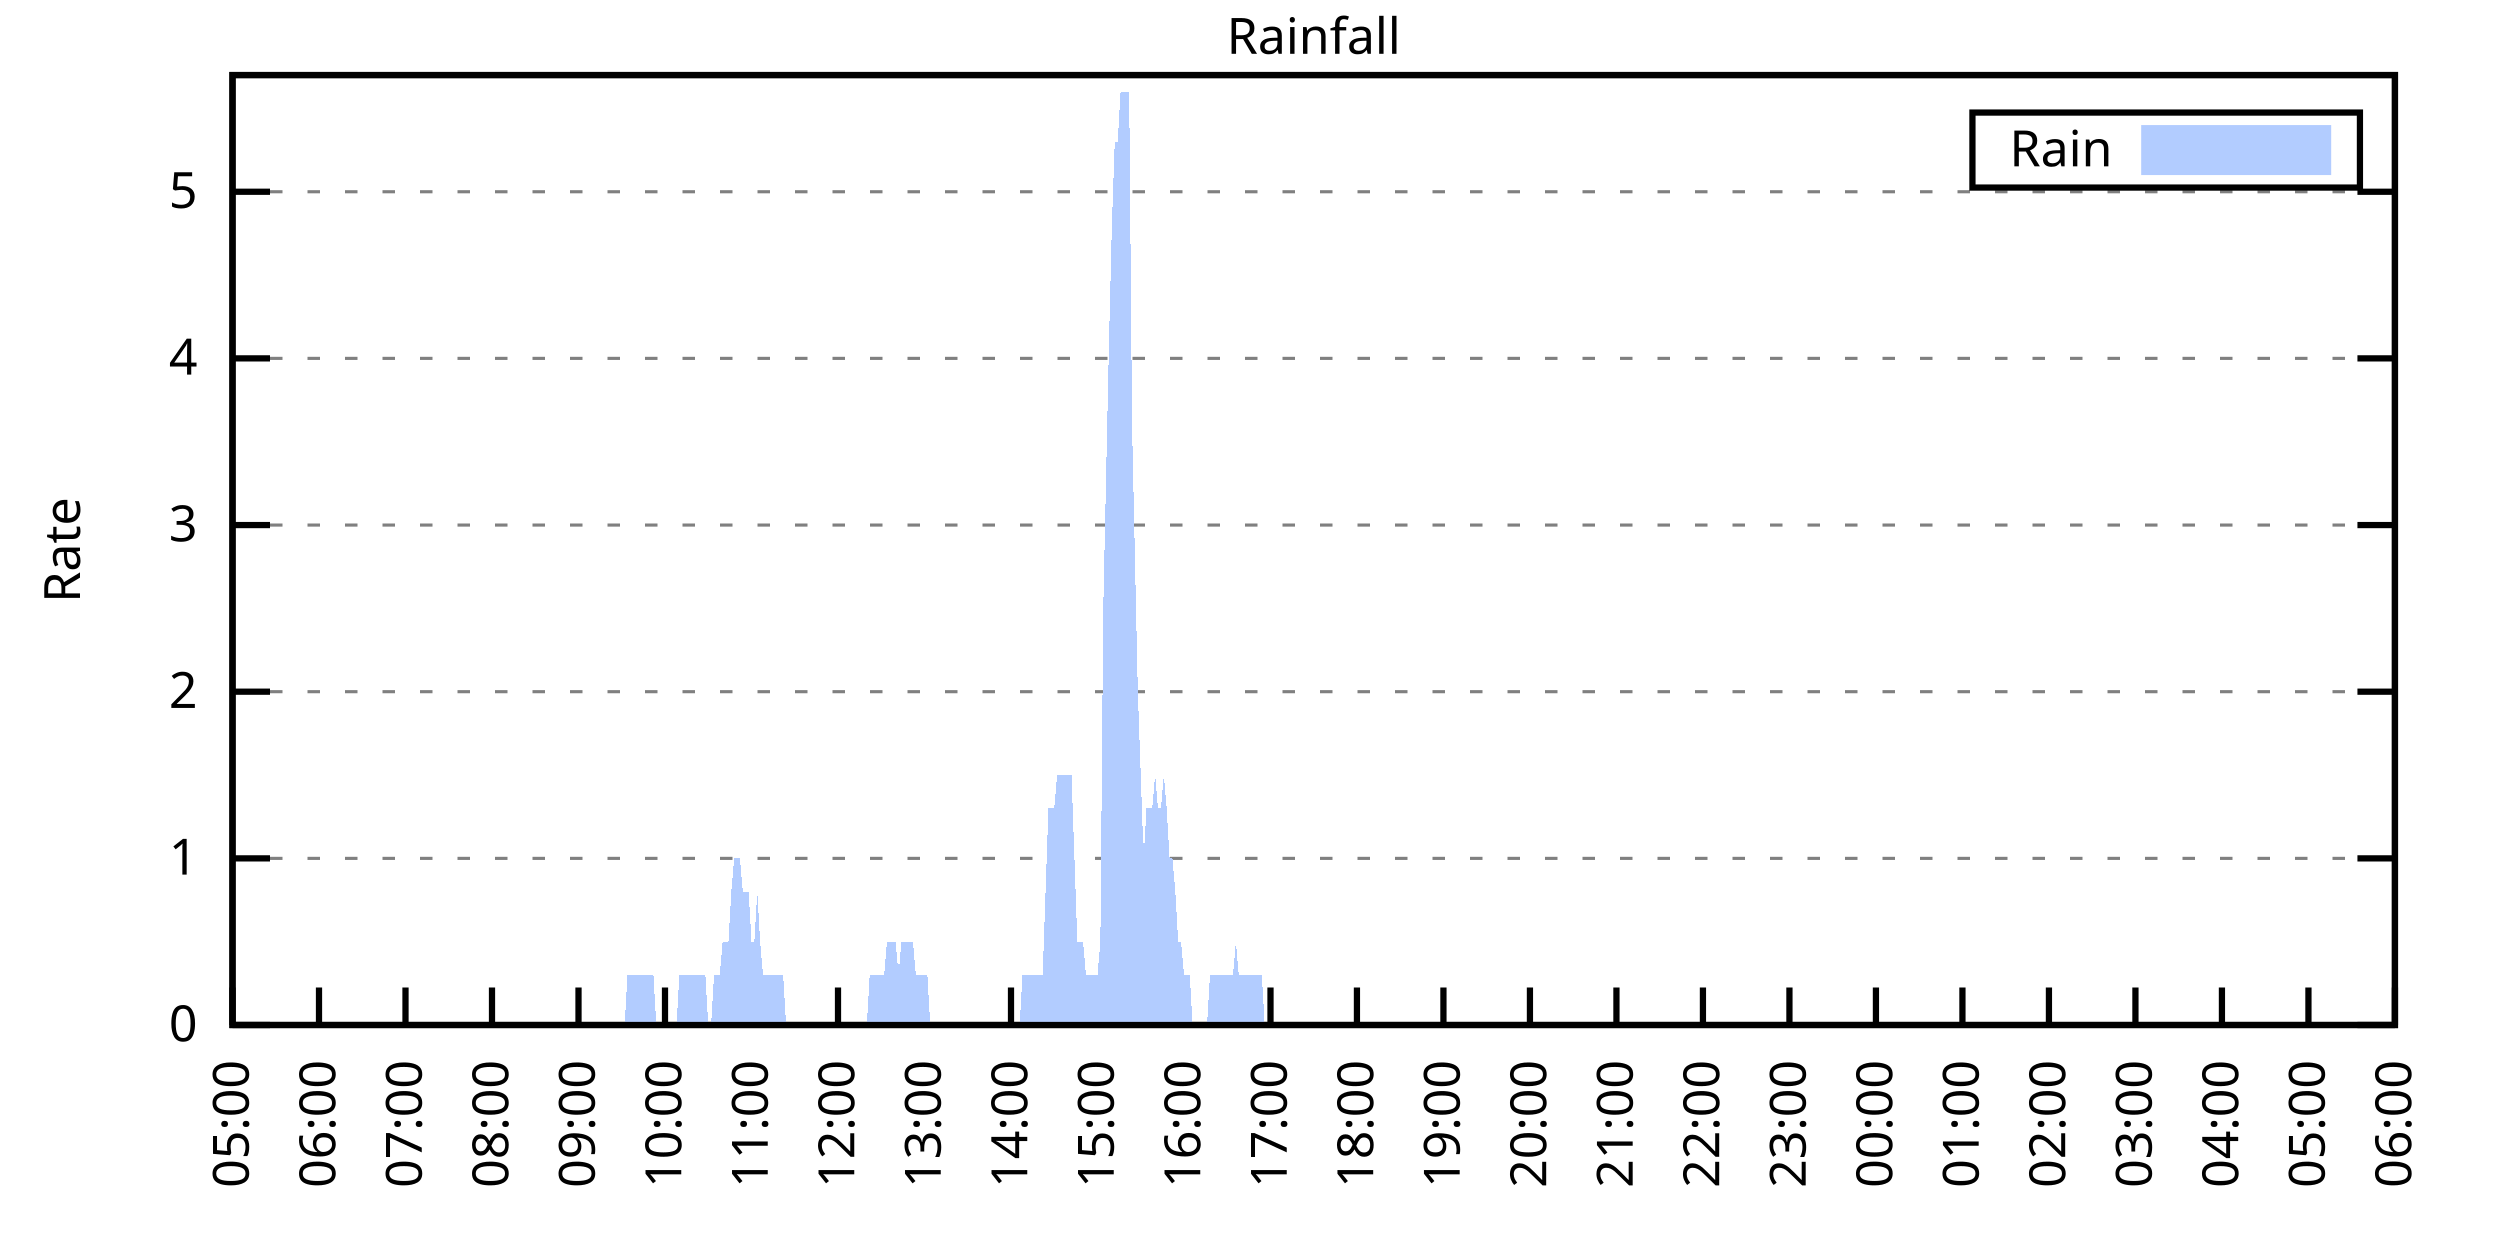
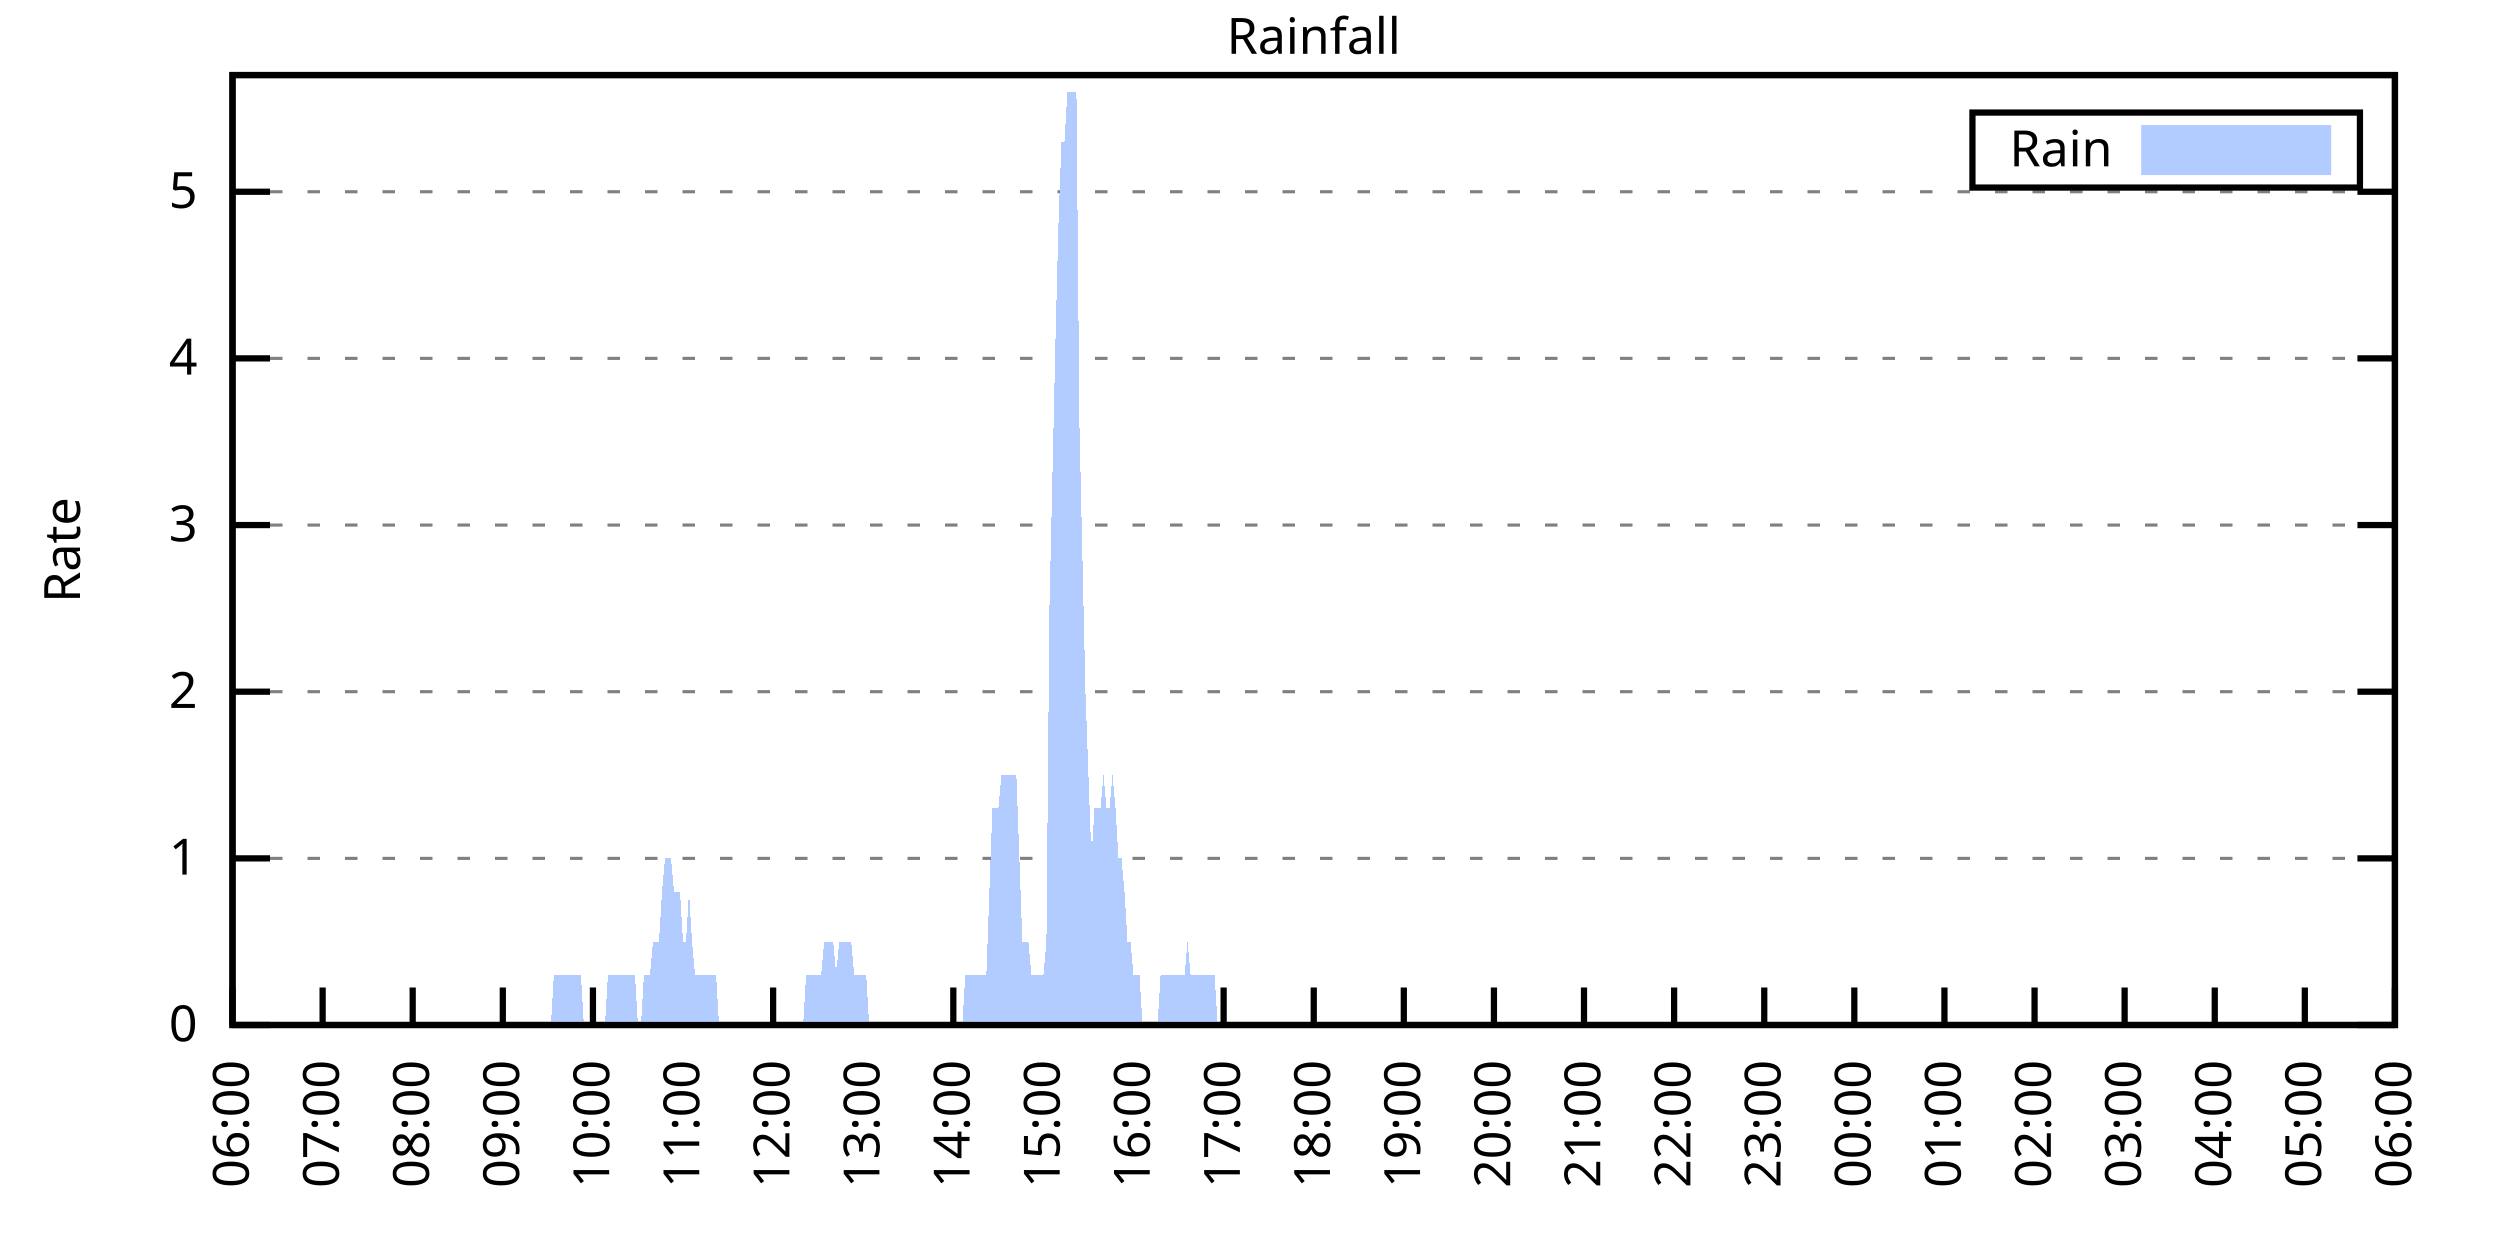
<svg xmlns="http://www.w3.org/2000/svg" xmlns:xlink="http://www.w3.org/1999/xlink" width="400" height="200" viewBox="0 0 400 200">
  <g id="gnuplot_canvas">
    <rect x="0" y="0" width="400" height="200" fill="none" />
    <defs>
      <circle id="gpDot" r="0.5" stroke-width="0.5" stroke="currentColor" />
      <path id="gpPt0" stroke-width="0.333" stroke="currentColor" d="M-1,0 h2 M0,-1 v2" />
      <path id="gpPt1" stroke-width="0.333" stroke="currentColor" d="M-1,-1 L1,1 M1,-1 L-1,1" />
      <path id="gpPt2" stroke-width="0.333" stroke="currentColor" d="M-1,0 L1,0 M0,-1 L0,1 M-1,-1 L1,1 M-1,1 L1,-1" />
      <rect id="gpPt3" stroke-width="0.333" stroke="currentColor" x="-1" y="-1" width="2" height="2" />
      <rect id="gpPt4" stroke-width="0.333" stroke="currentColor" fill="currentColor" x="-1" y="-1" width="2" height="2" />
      <circle id="gpPt5" stroke-width="0.333" stroke="currentColor" cx="0" cy="0" r="1" />
      <use xlink:href="#gpPt5" id="gpPt6" fill="currentColor" stroke="none" />
      <path id="gpPt7" stroke-width="0.333" stroke="currentColor" d="M0,-1.33 L-1.33,0.67 L1.33,0.67 z" />
      <use xlink:href="#gpPt7" id="gpPt8" fill="currentColor" stroke="none" />
      <use xlink:href="#gpPt7" id="gpPt9" stroke="currentColor" transform="rotate(180)" />
      <use xlink:href="#gpPt9" id="gpPt10" fill="currentColor" stroke="none" />
      <use xlink:href="#gpPt3" id="gpPt11" stroke="currentColor" transform="rotate(45)" />
      <use xlink:href="#gpPt11" id="gpPt12" fill="currentColor" stroke="none" />
      <path id="gpPt13" stroke-width="0.333" stroke="currentColor" d="M0,1.330 L1.265,0.411 L0.782,-1.067 L-0.782,-1.076 L-1.265,0.411 z" />
      <use xlink:href="#gpPt13" id="gpPt14" fill="currentColor" stroke="none" />
      <filter id="textbox" filterUnits="objectBoundingBox" x="0" y="0" height="1" width="1">
        <feFlood flood-color="white" flood-opacity="1" result="bgnd" />
        <feComposite in="SourceGraphic" in2="bgnd" operator="atop" />
      </filter>
      <filter id="greybox" filterUnits="objectBoundingBox" x="0" y="0" height="1" width="1">
        <feFlood flood-color="lightgrey" flood-opacity="1" result="grey" />
        <feComposite in="SourceGraphic" in2="grey" operator="atop" />
      </filter>
    </defs>
    <g fill="none" color="white" stroke="currentColor" stroke-width="1.00" stroke-linecap="butt" stroke-linejoin="miter">
</g>
    <g fill="none" color="black" stroke="currentColor" stroke-width="1.00" stroke-linecap="butt" stroke-linejoin="miter">
      <g stroke="none" shape-rendering="crispEdges">
        <polygon fill="rgb(255, 255, 255)" points="37.20,164.00 383.18,164.00 383.18,12.02 37.20,12.02 " />
      </g>
    </g>
    <g fill="none" color="black" stroke="currentColor" stroke-width="1.00" stroke-linecap="butt" stroke-linejoin="miter">
</g>
    <g fill="none" color="black" stroke="black" stroke-width="0.50" stroke-linecap="butt" stroke-linejoin="miter">
</g>
    <g fill="none" color="gray" stroke="currentColor" stroke-width="0.50" stroke-linecap="butt" stroke-linejoin="miter">
      <path stroke="gray" stroke-dasharray="2,4" class="gridline" d="M37.20,164.00 L383.19,164.00  " />
    </g>
    <g fill="none" color="gray" stroke="gray" stroke-width="1.00" stroke-linecap="butt" stroke-linejoin="miter">
</g>
    <g fill="none" color="black" stroke="currentColor" stroke-width="1.00" stroke-linecap="butt" stroke-linejoin="miter">
      <path stroke="black" d="M37.20,164.00 L43.20,164.00 M383.19,164.00 L377.19,164.00  " />
      <g transform="translate(31.60,166.60)" stroke="none" fill="black" font-family="Sans" font-size="8.00" text-anchor="end">
        <text>
          <tspan font-family="Sans"> 0</tspan>
        </text>
      </g>
    </g>
    <g fill="none" color="black" stroke="currentColor" stroke-width="1.00" stroke-linecap="butt" stroke-linejoin="miter">
</g>
    <g fill="none" color="black" stroke="black" stroke-width="0.50" stroke-linecap="butt" stroke-linejoin="miter">
</g>
    <g fill="none" color="gray" stroke="currentColor" stroke-width="0.50" stroke-linecap="butt" stroke-linejoin="miter">
      <path stroke="gray" stroke-dasharray="2,4" class="gridline" d="M37.20,137.34 L383.19,137.34  " />
    </g>
    <g fill="none" color="gray" stroke="gray" stroke-width="1.00" stroke-linecap="butt" stroke-linejoin="miter">
</g>
    <g fill="none" color="black" stroke="currentColor" stroke-width="1.00" stroke-linecap="butt" stroke-linejoin="miter">
      <path stroke="black" d="M37.20,137.34 L43.20,137.34 M383.19,137.34 L377.19,137.34  " />
      <g transform="translate(31.60,139.94)" stroke="none" fill="black" font-family="Sans" font-size="8.00" text-anchor="end">
        <text>
          <tspan font-family="Sans"> 1</tspan>
        </text>
      </g>
    </g>
    <g fill="none" color="black" stroke="currentColor" stroke-width="1.00" stroke-linecap="butt" stroke-linejoin="miter">
</g>
    <g fill="none" color="black" stroke="black" stroke-width="0.50" stroke-linecap="butt" stroke-linejoin="miter">
</g>
    <g fill="none" color="gray" stroke="currentColor" stroke-width="0.50" stroke-linecap="butt" stroke-linejoin="miter">
      <path stroke="gray" stroke-dasharray="2,4" class="gridline" d="M37.20,110.67 L383.19,110.67  " />
    </g>
    <g fill="none" color="gray" stroke="gray" stroke-width="1.00" stroke-linecap="butt" stroke-linejoin="miter">
</g>
    <g fill="none" color="black" stroke="currentColor" stroke-width="1.00" stroke-linecap="butt" stroke-linejoin="miter">
      <path stroke="black" d="M37.20,110.67 L43.20,110.67 M383.19,110.67 L377.19,110.67  " />
      <g transform="translate(31.60,113.27)" stroke="none" fill="black" font-family="Sans" font-size="8.00" text-anchor="end">
        <text>
          <tspan font-family="Sans"> 2</tspan>
        </text>
      </g>
    </g>
    <g fill="none" color="black" stroke="currentColor" stroke-width="1.00" stroke-linecap="butt" stroke-linejoin="miter">
</g>
    <g fill="none" color="black" stroke="black" stroke-width="0.50" stroke-linecap="butt" stroke-linejoin="miter">
</g>
    <g fill="none" color="gray" stroke="currentColor" stroke-width="0.50" stroke-linecap="butt" stroke-linejoin="miter">
      <path stroke="gray" stroke-dasharray="2,4" class="gridline" d="M37.20,84.01 L383.19,84.01  " />
    </g>
    <g fill="none" color="gray" stroke="gray" stroke-width="1.00" stroke-linecap="butt" stroke-linejoin="miter">
</g>
    <g fill="none" color="black" stroke="currentColor" stroke-width="1.00" stroke-linecap="butt" stroke-linejoin="miter">
      <path stroke="black" d="M37.20,84.01 L43.20,84.01 M383.19,84.01 L377.19,84.01  " />
      <g transform="translate(31.60,86.61)" stroke="none" fill="black" font-family="Sans" font-size="8.00" text-anchor="end">
        <text>
          <tspan font-family="Sans"> 3</tspan>
        </text>
      </g>
    </g>
    <g fill="none" color="black" stroke="currentColor" stroke-width="1.00" stroke-linecap="butt" stroke-linejoin="miter">
</g>
    <g fill="none" color="black" stroke="black" stroke-width="0.50" stroke-linecap="butt" stroke-linejoin="miter">
</g>
    <g fill="none" color="gray" stroke="currentColor" stroke-width="0.50" stroke-linecap="butt" stroke-linejoin="miter">
      <path stroke="gray" stroke-dasharray="2,4" class="gridline" d="M37.20,57.34 L383.19,57.34  " />
    </g>
    <g fill="none" color="gray" stroke="gray" stroke-width="1.00" stroke-linecap="butt" stroke-linejoin="miter">
</g>
    <g fill="none" color="black" stroke="currentColor" stroke-width="1.00" stroke-linecap="butt" stroke-linejoin="miter">
      <path stroke="black" d="M37.20,57.34 L43.20,57.34 M383.19,57.34 L377.19,57.34  " />
      <g transform="translate(31.60,59.94)" stroke="none" fill="black" font-family="Sans" font-size="8.00" text-anchor="end">
        <text>
          <tspan font-family="Sans"> 4</tspan>
        </text>
      </g>
    </g>
    <g fill="none" color="black" stroke="currentColor" stroke-width="1.00" stroke-linecap="butt" stroke-linejoin="miter">
</g>
    <g fill="none" color="black" stroke="black" stroke-width="0.50" stroke-linecap="butt" stroke-linejoin="miter">
</g>
    <g fill="none" color="gray" stroke="currentColor" stroke-width="0.50" stroke-linecap="butt" stroke-linejoin="miter">
      <path stroke="gray" stroke-dasharray="2,4" class="gridline" d="M37.20,30.68 L383.19,30.68  " />
    </g>
    <g fill="none" color="gray" stroke="gray" stroke-width="1.00" stroke-linecap="butt" stroke-linejoin="miter">
</g>
    <g fill="none" color="black" stroke="currentColor" stroke-width="1.00" stroke-linecap="butt" stroke-linejoin="miter">
      <path stroke="black" d="M37.20,30.68 L43.20,30.68 M383.19,30.68 L377.19,30.68  " />
      <g transform="translate(31.60,33.28)" stroke="none" fill="black" font-family="Sans" font-size="8.00" text-anchor="end">
        <text>
          <tspan font-family="Sans"> 5</tspan>
        </text>
      </g>
    </g>
    <g fill="none" color="black" stroke="currentColor" stroke-width="1.00" stroke-linecap="butt" stroke-linejoin="miter">
      <path stroke="black" d="M37.20,164.00 L37.20,158.00  " />
      <g transform="translate(39.80,169.60) rotate(270.00)" stroke="none" fill="black" font-family="Sans" font-size="8.00" text-anchor="end">
        <text>
-           <tspan font-family="Sans">05:00</tspan>
-         </text>
-       </g>
-     </g>
-     <g fill="none" color="black" stroke="currentColor" stroke-width="1.00" stroke-linecap="butt" stroke-linejoin="miter">
-       <path stroke="black" d="M51.04,164.00 L51.04,158.00  " />
-       <g transform="translate(53.64,169.60) rotate(270.00)" stroke="none" fill="black" font-family="Sans" font-size="8.00" text-anchor="end">
-         <text>
          <tspan font-family="Sans">06:00</tspan>
        </text>
      </g>
    </g>
    <g fill="none" color="black" stroke="currentColor" stroke-width="1.00" stroke-linecap="butt" stroke-linejoin="miter">
-       <path stroke="black" d="M64.88,164.00 L64.88,158.00  " />
-       <g transform="translate(67.48,169.60) rotate(270.00)" stroke="none" fill="black" font-family="Sans" font-size="8.00" text-anchor="end">
+       <path stroke="black" d="M51.62,164.00 L51.62,158.00  " />
+       <g transform="translate(54.22,169.60) rotate(270.00)" stroke="none" fill="black" font-family="Sans" font-size="8.00" text-anchor="end">
        <text>
          <tspan font-family="Sans">07:00</tspan>
        </text>
      </g>
    </g>
    <g fill="none" color="black" stroke="currentColor" stroke-width="1.00" stroke-linecap="butt" stroke-linejoin="miter">
-       <path stroke="black" d="M78.72,164.00 L78.72,158.00  " />
-       <g transform="translate(81.32,169.60) rotate(270.00)" stroke="none" fill="black" font-family="Sans" font-size="8.00" text-anchor="end">
+       <path stroke="black" d="M66.03,164.00 L66.03,158.00  " />
+       <g transform="translate(68.63,169.60) rotate(270.00)" stroke="none" fill="black" font-family="Sans" font-size="8.00" text-anchor="end">
        <text>
          <tspan font-family="Sans">08:00</tspan>
        </text>
      </g>
    </g>
    <g fill="none" color="black" stroke="currentColor" stroke-width="1.00" stroke-linecap="butt" stroke-linejoin="miter">
-       <path stroke="black" d="M92.56,164.00 L92.56,158.00  " />
-       <g transform="translate(95.16,169.60) rotate(270.00)" stroke="none" fill="black" font-family="Sans" font-size="8.00" text-anchor="end">
+       <path stroke="black" d="M80.45,164.00 L80.45,158.00  " />
+       <g transform="translate(83.05,169.60) rotate(270.00)" stroke="none" fill="black" font-family="Sans" font-size="8.00" text-anchor="end">
        <text>
          <tspan font-family="Sans">09:00</tspan>
        </text>
      </g>
    </g>
    <g fill="none" color="black" stroke="currentColor" stroke-width="1.00" stroke-linecap="butt" stroke-linejoin="miter">
-       <path stroke="black" d="M106.40,164.00 L106.40,158.00  " />
-       <g transform="translate(109.00,169.60) rotate(270.00)" stroke="none" fill="black" font-family="Sans" font-size="8.00" text-anchor="end">
+       <path stroke="black" d="M94.87,164.00 L94.87,158.00  " />
+       <g transform="translate(97.47,169.60) rotate(270.00)" stroke="none" fill="black" font-family="Sans" font-size="8.00" text-anchor="end">
        <text>
          <tspan font-family="Sans">10:00</tspan>
        </text>
      </g>
    </g>
    <g fill="none" color="black" stroke="currentColor" stroke-width="1.00" stroke-linecap="butt" stroke-linejoin="miter">
-       <path stroke="black" d="M120.24,164.00 L120.24,158.00  " />
-       <g transform="translate(122.84,169.60) rotate(270.00)" stroke="none" fill="black" font-family="Sans" font-size="8.00" text-anchor="end">
+       <path stroke="black" d="M109.28,164.00 L109.28,158.00  " />
+       <g transform="translate(111.88,169.60) rotate(270.00)" stroke="none" fill="black" font-family="Sans" font-size="8.00" text-anchor="end">
        <text>
          <tspan font-family="Sans">11:00</tspan>
        </text>
      </g>
    </g>
    <g fill="none" color="black" stroke="currentColor" stroke-width="1.00" stroke-linecap="butt" stroke-linejoin="miter">
-       <path stroke="black" d="M134.08,164.00 L134.08,158.00  " />
-       <g transform="translate(136.68,169.60) rotate(270.00)" stroke="none" fill="black" font-family="Sans" font-size="8.00" text-anchor="end">
+       <path stroke="black" d="M123.70,164.00 L123.70,158.00  " />
+       <g transform="translate(126.30,169.60) rotate(270.00)" stroke="none" fill="black" font-family="Sans" font-size="8.00" text-anchor="end">
        <text>
          <tspan font-family="Sans">12:00</tspan>
        </text>
      </g>
    </g>
    <g fill="none" color="black" stroke="currentColor" stroke-width="1.00" stroke-linecap="butt" stroke-linejoin="miter">
-       <path stroke="black" d="M147.92,164.00 L147.92,158.00  " />
-       <g transform="translate(150.52,169.60) rotate(270.00)" stroke="none" fill="black" font-family="Sans" font-size="8.00" text-anchor="end">
+       <path stroke="black" d="M138.11,164.00 L138.11,158.00  " />
+       <g transform="translate(140.71,169.60) rotate(270.00)" stroke="none" fill="black" font-family="Sans" font-size="8.00" text-anchor="end">
        <text>
          <tspan font-family="Sans">13:00</tspan>
        </text>
      </g>
    </g>
    <g fill="none" color="black" stroke="currentColor" stroke-width="1.00" stroke-linecap="butt" stroke-linejoin="miter">
-       <path stroke="black" d="M161.76,164.00 L161.76,158.00  " />
-       <g transform="translate(164.36,169.60) rotate(270.00)" stroke="none" fill="black" font-family="Sans" font-size="8.00" text-anchor="end">
+       <path stroke="black" d="M152.53,164.00 L152.53,158.00  " />
+       <g transform="translate(155.13,169.60) rotate(270.00)" stroke="none" fill="black" font-family="Sans" font-size="8.00" text-anchor="end">
        <text>
          <tspan font-family="Sans">14:00</tspan>
        </text>
      </g>
    </g>
    <g fill="none" color="black" stroke="currentColor" stroke-width="1.00" stroke-linecap="butt" stroke-linejoin="miter">
-       <path stroke="black" d="M175.60,164.00 L175.60,158.00  " />
-       <g transform="translate(178.20,169.60) rotate(270.00)" stroke="none" fill="black" font-family="Sans" font-size="8.00" text-anchor="end">
+       <path stroke="black" d="M166.95,164.00 L166.95,158.00  " />
+       <g transform="translate(169.55,169.60) rotate(270.00)" stroke="none" fill="black" font-family="Sans" font-size="8.00" text-anchor="end">
        <text>
          <tspan font-family="Sans">15:00</tspan>
        </text>
      </g>
    </g>
    <g fill="none" color="black" stroke="currentColor" stroke-width="1.00" stroke-linecap="butt" stroke-linejoin="miter">
-       <path stroke="black" d="M189.44,164.00 L189.44,158.00  " />
-       <g transform="translate(192.04,169.60) rotate(270.00)" stroke="none" fill="black" font-family="Sans" font-size="8.00" text-anchor="end">
+       <path stroke="black" d="M181.36,164.00 L181.36,158.00  " />
+       <g transform="translate(183.96,169.60) rotate(270.00)" stroke="none" fill="black" font-family="Sans" font-size="8.00" text-anchor="end">
        <text>
          <tspan font-family="Sans">16:00</tspan>
        </text>
      </g>
    </g>
    <g fill="none" color="black" stroke="currentColor" stroke-width="1.00" stroke-linecap="butt" stroke-linejoin="miter">
-       <path stroke="black" d="M203.28,164.00 L203.28,158.00  " />
-       <g transform="translate(205.88,169.60) rotate(270.00)" stroke="none" fill="black" font-family="Sans" font-size="8.00" text-anchor="end">
+       <path stroke="black" d="M195.78,164.00 L195.78,158.00  " />
+       <g transform="translate(198.38,169.60) rotate(270.00)" stroke="none" fill="black" font-family="Sans" font-size="8.00" text-anchor="end">
        <text>
          <tspan font-family="Sans">17:00</tspan>
        </text>
      </g>
    </g>
    <g fill="none" color="black" stroke="currentColor" stroke-width="1.00" stroke-linecap="butt" stroke-linejoin="miter">
-       <path stroke="black" d="M217.11,164.00 L217.11,158.00  " />
-       <g transform="translate(219.71,169.60) rotate(270.00)" stroke="none" fill="black" font-family="Sans" font-size="8.00" text-anchor="end">
+       <path stroke="black" d="M210.20,164.00 L210.20,158.00  " />
+       <g transform="translate(212.80,169.60) rotate(270.00)" stroke="none" fill="black" font-family="Sans" font-size="8.00" text-anchor="end">
        <text>
          <tspan font-family="Sans">18:00</tspan>
        </text>
      </g>
    </g>
    <g fill="none" color="black" stroke="currentColor" stroke-width="1.00" stroke-linecap="butt" stroke-linejoin="miter">
-       <path stroke="black" d="M230.95,164.00 L230.95,158.00  " />
-       <g transform="translate(233.55,169.60) rotate(270.00)" stroke="none" fill="black" font-family="Sans" font-size="8.00" text-anchor="end">
+       <path stroke="black" d="M224.61,164.00 L224.61,158.00  " />
+       <g transform="translate(227.21,169.60) rotate(270.00)" stroke="none" fill="black" font-family="Sans" font-size="8.00" text-anchor="end">
        <text>
          <tspan font-family="Sans">19:00</tspan>
        </text>
      </g>
    </g>
    <g fill="none" color="black" stroke="currentColor" stroke-width="1.00" stroke-linecap="butt" stroke-linejoin="miter">
-       <path stroke="black" d="M244.79,164.00 L244.79,158.00  " />
-       <g transform="translate(247.39,169.60) rotate(270.00)" stroke="none" fill="black" font-family="Sans" font-size="8.00" text-anchor="end">
+       <path stroke="black" d="M239.03,164.00 L239.03,158.00  " />
+       <g transform="translate(241.63,169.60) rotate(270.00)" stroke="none" fill="black" font-family="Sans" font-size="8.00" text-anchor="end">
        <text>
          <tspan font-family="Sans">20:00</tspan>
        </text>
      </g>
    </g>
    <g fill="none" color="black" stroke="currentColor" stroke-width="1.00" stroke-linecap="butt" stroke-linejoin="miter">
-       <path stroke="black" d="M258.63,164.00 L258.63,158.00  " />
-       <g transform="translate(261.23,169.60) rotate(270.00)" stroke="none" fill="black" font-family="Sans" font-size="8.00" text-anchor="end">
+       <path stroke="black" d="M253.44,164.00 L253.44,158.00  " />
+       <g transform="translate(256.04,169.60) rotate(270.00)" stroke="none" fill="black" font-family="Sans" font-size="8.00" text-anchor="end">
        <text>
          <tspan font-family="Sans">21:00</tspan>
        </text>
      </g>
    </g>
    <g fill="none" color="black" stroke="currentColor" stroke-width="1.00" stroke-linecap="butt" stroke-linejoin="miter">
-       <path stroke="black" d="M272.47,164.00 L272.47,158.00  " />
-       <g transform="translate(275.07,169.60) rotate(270.00)" stroke="none" fill="black" font-family="Sans" font-size="8.00" text-anchor="end">
+       <path stroke="black" d="M267.86,164.00 L267.86,158.00  " />
+       <g transform="translate(270.46,169.60) rotate(270.00)" stroke="none" fill="black" font-family="Sans" font-size="8.00" text-anchor="end">
        <text>
          <tspan font-family="Sans">22:00</tspan>
        </text>
      </g>
    </g>
    <g fill="none" color="black" stroke="currentColor" stroke-width="1.00" stroke-linecap="butt" stroke-linejoin="miter">
-       <path stroke="black" d="M286.31,164.00 L286.31,158.00  " />
-       <g transform="translate(288.91,169.60) rotate(270.00)" stroke="none" fill="black" font-family="Sans" font-size="8.00" text-anchor="end">
+       <path stroke="black" d="M282.28,164.00 L282.28,158.00  " />
+       <g transform="translate(284.88,169.60) rotate(270.00)" stroke="none" fill="black" font-family="Sans" font-size="8.00" text-anchor="end">
        <text>
          <tspan font-family="Sans">23:00</tspan>
        </text>
      </g>
    </g>
    <g fill="none" color="black" stroke="currentColor" stroke-width="1.00" stroke-linecap="butt" stroke-linejoin="miter">
-       <path stroke="black" d="M300.15,164.00 L300.15,158.00  " />
-       <g transform="translate(302.75,169.60) rotate(270.00)" stroke="none" fill="black" font-family="Sans" font-size="8.00" text-anchor="end">
+       <path stroke="black" d="M296.69,164.00 L296.69,158.00  " />
+       <g transform="translate(299.29,169.60) rotate(270.00)" stroke="none" fill="black" font-family="Sans" font-size="8.00" text-anchor="end">
        <text>
          <tspan font-family="Sans">00:00</tspan>
        </text>
      </g>
    </g>
    <g fill="none" color="black" stroke="currentColor" stroke-width="1.00" stroke-linecap="butt" stroke-linejoin="miter">
-       <path stroke="black" d="M313.99,164.00 L313.99,158.00  " />
-       <g transform="translate(316.59,169.60) rotate(270.00)" stroke="none" fill="black" font-family="Sans" font-size="8.00" text-anchor="end">
+       <path stroke="black" d="M311.11,164.00 L311.11,158.00  " />
+       <g transform="translate(313.71,169.60) rotate(270.00)" stroke="none" fill="black" font-family="Sans" font-size="8.00" text-anchor="end">
        <text>
          <tspan font-family="Sans">01:00</tspan>
        </text>
      </g>
    </g>
    <g fill="none" color="black" stroke="currentColor" stroke-width="1.00" stroke-linecap="butt" stroke-linejoin="miter">
-       <path stroke="black" d="M327.83,164.00 L327.83,158.00  " />
-       <g transform="translate(330.43,169.60) rotate(270.00)" stroke="none" fill="black" font-family="Sans" font-size="8.00" text-anchor="end">
+       <path stroke="black" d="M325.53,164.00 L325.53,158.00  " />
+       <g transform="translate(328.13,169.60) rotate(270.00)" stroke="none" fill="black" font-family="Sans" font-size="8.00" text-anchor="end">
        <text>
          <tspan font-family="Sans">02:00</tspan>
        </text>
      </g>
    </g>
    <g fill="none" color="black" stroke="currentColor" stroke-width="1.00" stroke-linecap="butt" stroke-linejoin="miter">
-       <path stroke="black" d="M341.67,164.00 L341.67,158.00  " />
-       <g transform="translate(344.27,169.60) rotate(270.00)" stroke="none" fill="black" font-family="Sans" font-size="8.00" text-anchor="end">
+       <path stroke="black" d="M339.94,164.00 L339.94,158.00  " />
+       <g transform="translate(342.54,169.60) rotate(270.00)" stroke="none" fill="black" font-family="Sans" font-size="8.00" text-anchor="end">
        <text>
          <tspan font-family="Sans">03:00</tspan>
        </text>
      </g>
    </g>
    <g fill="none" color="black" stroke="currentColor" stroke-width="1.00" stroke-linecap="butt" stroke-linejoin="miter">
-       <path stroke="black" d="M355.51,164.00 L355.51,158.00  " />
-       <g transform="translate(358.11,169.60) rotate(270.00)" stroke="none" fill="black" font-family="Sans" font-size="8.00" text-anchor="end">
+       <path stroke="black" d="M354.36,164.00 L354.36,158.00  " />
+       <g transform="translate(356.96,169.60) rotate(270.00)" stroke="none" fill="black" font-family="Sans" font-size="8.00" text-anchor="end">
        <text>
          <tspan font-family="Sans">04:00</tspan>
        </text>
      </g>
    </g>
    <g fill="none" color="black" stroke="currentColor" stroke-width="1.00" stroke-linecap="butt" stroke-linejoin="miter">
-       <path stroke="black" d="M369.35,164.00 L369.35,158.00  " />
-       <g transform="translate(371.95,169.60) rotate(270.00)" stroke="none" fill="black" font-family="Sans" font-size="8.00" text-anchor="end">
+       <path stroke="black" d="M368.77,164.00 L368.77,158.00  " />
+       <g transform="translate(371.37,169.60) rotate(270.00)" stroke="none" fill="black" font-family="Sans" font-size="8.00" text-anchor="end">
        <text>
          <tspan font-family="Sans">05:00</tspan>
        </text>
      </g>
    </g>
    <g fill="none" color="black" stroke="currentColor" stroke-width="1.00" stroke-linecap="butt" stroke-linejoin="miter">
      <path stroke="black" d="M383.19,164.00 L383.19,158.00  " />
      <g transform="translate(385.79,169.60) rotate(270.00)" stroke="none" fill="black" font-family="Sans" font-size="8.00" text-anchor="end">
        <text>
          <tspan font-family="Sans">06:00</tspan>
        </text>
      </g>
    </g>
    <g fill="none" color="black" stroke="currentColor" stroke-width="1.00" stroke-linecap="butt" stroke-linejoin="miter">
</g>
    <g fill="none" color="black" stroke="currentColor" stroke-width="1.00" stroke-linecap="butt" stroke-linejoin="miter">
      <path stroke="black" d="M37.20,12.01 L37.20,164.00 L383.19,164.00 L383.19,12.01 L37.20,12.01 Z  " />
    </g>
    <g fill="none" color="black" stroke="currentColor" stroke-width="1.00" stroke-linecap="butt" stroke-linejoin="miter">
</g>
    <g fill="none" color="black" stroke="currentColor" stroke-width="1.00" stroke-linecap="butt" stroke-linejoin="miter">
      <path stroke="black" d="M315.59,30.01 L315.59,18.01 L377.59,18.01 L377.59,30.01 L315.59,30.01 Z  " />
    </g>
    <g id="Rainfall_plot_1">
      <g fill="none" color="white" stroke="black" stroke-width="2.00" stroke-linecap="butt" stroke-linejoin="miter">
</g>
      <g fill="none" color="black" stroke="currentColor" stroke-width="2.00" stroke-linecap="butt" stroke-linejoin="miter">
        <g transform="translate(337.99,26.61)" stroke="none" fill="black" font-family="Sans" font-size="8.00" text-anchor="end">
          <text>
            <tspan font-family="Sans">Rain</tspan>
          </text>
        </g>
      </g>
      <g fill="none" color="black" stroke="currentColor" stroke-width="2.00" stroke-linecap="butt" stroke-linejoin="miter">
        <g stroke="none" shape-rendering="crispEdges">
          <polygon fill="rgb(178, 204, 255)" points="343.59,27.01 371.99,27.01 371.99,21.01 343.59,21.01 " />
        </g>
        <path stroke="rgb(178, 204, 255)" d="M343.59,27.01 L371.99,27.01 L371.99,21.01 L343.59,21.01 L343.59,27.01 Z  " />
      </g>
      <g fill="none" color="black" stroke="currentColor" stroke-width="2.00" stroke-linecap="butt" stroke-linejoin="miter">
        <g stroke="none" shape-rendering="crispEdges">
-           <polygon fill="rgb(178, 204, 255)" points="47.81,164.00 48.27,164.00 48.73,164.00 49.19,164.00 49.66,164.00 50.12,164.00 50.58,164.00 51.04,164.00 51.50,164.00 51.96,164.00 52.42,164.00 52.88,164.00 53.35,164.00 53.81,164.00 54.27,164.00 54.73,164.00 55.19,164.00 55.65,164.00 56.11,164.00 56.58,164.00 57.04,164.00 57.50,164.00 57.96,164.00 58.42,164.00 58.88,164.00 59.34,164.00 59.80,164.00 60.27,164.00 60.73,164.00 61.19,164.00 61.65,164.00 62.11,164.00 62.57,164.00 63.03,164.00 63.50,164.00 63.96,164.00 64.42,164.00 64.88,164.00 65.34,164.00 65.80,164.00 66.26,164.00 66.72,164.00 67.19,164.00 67.65,164.00 68.11,164.00 68.57,164.00 69.03,164.00 69.49,164.00 69.95,164.00 70.42,164.00 70.88,164.00 71.34,164.00 71.80,164.00 72.26,164.00 72.72,164.00 73.18,164.00 73.64,164.00 74.11,164.00 74.57,164.00 75.03,164.00 75.49,164.00 75.95,164.00 76.41,164.00 76.87,164.00 77.33,164.00 77.80,164.00 78.26,164.00 78.72,164.00 79.18,164.00 79.64,164.00 80.10,164.00 80.56,164.00 81.03,164.00 81.49,164.00 81.95,164.00 82.41,164.00 82.87,164.00 83.33,164.00 83.79,164.00 84.25,164.00 84.72,164.00 85.18,164.00 85.64,164.00 86.10,164.00 86.56,164.00 87.02,164.00 87.48,164.00 87.95,164.00 88.41,164.00 88.87,164.00 89.33,164.00 89.79,164.00 90.25,164.00 90.71,164.00 91.17,164.00 91.64,164.00 92.10,164.00 92.56,164.00 93.02,164.00 93.48,164.00 93.94,164.00 94.40,164.00 94.87,164.00 95.33,164.00 95.79,164.00 96.25,164.00 96.71,164.00 97.17,164.00 97.63,164.00 98.09,164.00 98.56,164.00 99.02,164.00 99.48,164.00 99.94,164.00 100.40,156.00 100.86,156.00 101.32,156.00 101.78,156.00 102.25,156.00 102.71,156.00 103.17,156.00 103.63,156.00 104.09,156.00 104.55,156.00 105.01,164.00 105.48,164.00 105.94,164.00 106.40,164.00 106.86,164.00 107.32,164.00 107.78,164.00 108.24,164.00 108.70,156.00 109.17,156.00 109.63,156.00 110.09,156.00 110.55,156.00 111.01,156.00 111.47,156.00 111.93,156.00 112.40,156.00 112.86,156.00 113.32,164.00 113.78,164.00 114.24,156.00 114.70,156.00 115.16,156.00 115.62,150.67 116.09,150.67 116.55,150.67 117.01,142.67 117.47,137.34 117.93,137.34 118.39,137.34 118.85,142.67 119.31,142.67 119.78,142.67 120.24,150.67 120.70,150.67 121.16,142.67 121.62,150.67 122.08,156.00 122.54,156.00 123.01,156.00 123.47,156.00 123.93,156.00 124.39,156.00 124.85,156.00 125.31,156.00 125.77,164.00 126.23,164.00 126.70,164.00 127.16,164.00 127.62,164.00 128.08,164.00 128.54,164.00 129.00,164.00 129.46,164.00 129.93,164.00 130.39,164.00 130.85,164.00 131.31,164.00 131.77,164.00 132.23,164.00 132.69,164.00 133.15,164.00 133.62,164.00 134.08,164.00 134.54,164.00 135.00,164.00 135.46,164.00 135.92,164.00 136.38,164.00 136.85,164.00 137.31,164.00 137.77,164.00 138.23,164.00 138.69,164.00 139.15,156.00 139.61,156.00 140.07,156.00 140.54,156.00 141.00,156.00 141.46,156.00 141.92,150.67 142.38,150.67 142.84,150.67 143.30,150.67 143.76,156.00 144.23,150.67 144.69,150.67 145.15,150.67 145.61,150.67 146.07,150.67 146.53,156.00 146.99,156.00 147.46,156.00 147.92,156.00 148.38,156.00 148.84,164.00 149.30,164.00 149.76,164.00 150.22,164.00 150.68,164.00 151.15,164.00 151.61,164.00 152.07,164.00 152.53,164.00 152.99,164.00 153.45,164.00 153.91,164.00 154.38,164.00 154.84,164.00 155.30,164.00 155.76,164.00 156.22,164.00 156.68,164.00 157.14,164.00 157.60,164.00 158.07,164.00 158.53,164.00 158.99,164.00 159.45,164.00 159.91,164.00 160.37,164.00 160.83,164.00 161.30,164.00 161.76,164.00 162.22,164.00 162.68,164.00 163.14,164.00 163.60,156.00 164.06,156.00 164.52,156.00 164.99,156.00 165.45,156.00 165.91,156.00 166.37,156.00 166.83,156.00 167.29,142.67 167.75,129.34 168.21,129.34 168.68,129.34 169.14,124.00 169.60,124.00 170.06,124.00 170.52,124.00 170.98,124.00 171.44,124.00 171.91,137.34 172.37,150.67 172.83,150.67 173.29,150.67 173.75,156.00 174.21,156.00 174.67,156.00 175.13,156.00 175.60,156.00 176.06,150.67 176.52,97.34 176.98,76.01 177.44,54.67 177.90,36.01 178.36,22.68 178.83,22.68 179.29,14.68 179.75,14.68 180.21,14.68 180.67,14.68 181.13,68.01 181.59,89.34 182.05,110.67 182.52,124.00 182.98,137.34 183.44,129.34 183.90,129.34 184.36,129.34 184.82,124.00 185.28,129.34 185.75,129.34 186.21,124.00 186.67,129.34 187.13,137.34 187.59,137.34 188.05,142.67 188.51,150.67 188.97,150.67 189.44,156.00 189.90,156.00 190.36,156.00 190.82,164.00 191.28,164.00 191.74,164.00 192.20,164.00 192.66,164.00 193.13,164.00 193.59,156.00 194.05,156.00 194.51,156.00 194.97,156.00 195.43,156.00 195.89,156.00 196.36,156.00 196.82,156.00 197.28,156.00 197.74,150.67 198.20,156.00 198.66,156.00 199.12,156.00 199.58,156.00 200.05,156.00 200.51,156.00 200.97,156.00 201.43,156.00 201.89,156.00 202.35,164.00 202.81,164.00 203.28,164.00 203.74,164.00 204.20,164.00 204.66,164.00 205.12,164.00 205.58,164.00 206.04,164.00 206.50,164.00 206.97,164.00 207.43,164.00 207.89,164.00 208.35,164.00 208.81,164.00 209.27,164.00 209.73,164.00 210.20,164.00 210.66,164.00 211.12,164.00 211.58,164.00 212.04,164.00 212.50,164.00 212.96,164.00 213.42,164.00 213.89,164.00 214.35,164.00 214.81,164.00 215.27,164.00 215.73,164.00 216.19,164.00 216.65,164.00 217.11,164.00 217.58,164.00 218.04,164.00 218.50,164.00 218.96,164.00 219.42,164.00 219.88,164.00 220.34,164.00 220.81,164.00 221.27,164.00 221.73,164.00 222.19,164.00 222.65,164.00 223.11,164.00 223.57,164.00 224.03,164.00 224.50,164.00 224.96,164.00 225.42,164.00 225.88,164.00 226.34,164.00 226.80,164.00 227.26,164.00 227.73,164.00 228.19,164.00 228.65,164.00 229.11,164.00 229.57,164.00 230.03,164.00 230.49,164.00 230.95,164.00 231.42,164.00 231.88,164.00 232.34,164.00 232.80,164.00 233.26,164.00 233.72,164.00 234.18,164.00 234.64,164.00 235.11,164.00 235.57,164.00 236.03,164.00 236.49,164.00 236.95,164.00 237.41,164.00 237.87,164.00 238.34,164.00 238.80,164.00 239.26,164.00 239.72,164.00 240.18,164.00 240.64,164.00 241.10,164.00 241.56,164.00 242.03,164.00 242.49,164.00 242.95,164.00 243.41,164.00 243.87,164.00 244.33,164.00 244.79,164.00 245.26,164.00 245.72,164.00 246.18,164.00 246.64,164.00 247.10,164.00 247.56,164.00 248.02,164.00 248.48,164.00 248.95,164.00 249.41,164.00 249.87,164.00 250.33,164.00 250.79,164.00 251.25,164.00 251.71,164.00 252.18,164.00 252.64,164.00 253.10,164.00 253.56,164.00 254.02,164.00 254.48,164.00 254.94,164.00 255.40,164.00 255.87,164.00 256.33,164.00 256.79,164.00 257.25,164.00 257.71,164.00 258.17,164.00 258.63,164.00 259.09,164.00 259.56,164.00 260.02,164.00 260.48,164.00 260.94,164.00 261.40,164.00 261.86,164.00 262.32,164.00 262.79,164.00 263.25,164.00 263.71,164.00 264.17,164.00 264.63,164.00 265.09,164.00 265.55,164.00 266.01,164.00 266.48,164.00 266.94,164.00 267.40,164.00 267.86,164.00 268.32,164.00 268.78,164.00 269.24,164.00 269.71,164.00 270.17,164.00 270.63,164.00 271.09,164.00 271.55,164.00 272.01,164.00 272.47,164.00 272.93,164.00 273.40,164.00 273.86,164.00 274.32,164.00 274.78,164.00 275.24,164.00 275.70,164.00 276.16,164.00 276.63,164.00 277.09,164.00 277.55,164.00 278.01,164.00 278.47,164.00 278.93,164.00 279.39,164.00 279.85,164.00 280.32,164.00 280.78,164.00 281.24,164.00 281.70,164.00 282.16,164.00 282.62,164.00 283.08,164.00 283.54,164.00 284.01,164.00 284.47,164.00 284.93,164.00 285.39,164.00 285.85,164.00 286.31,164.00 286.77,164.00 287.24,164.00 287.70,164.00 288.16,164.00 288.62,164.00 289.08,164.00 289.54,164.00 290.00,164.00 290.46,164.00 290.93,164.00 291.39,164.00 291.85,164.00 292.31,164.00 292.77,164.00 293.23,164.00 293.69,164.00 294.16,164.00 294.62,164.00 295.08,164.00 295.54,164.00 296.00,164.00 296.46,164.00 296.92,164.00 297.38,164.00 297.85,164.00 298.31,164.00 298.77,164.00 299.23,164.00 299.69,164.00 300.15,164.00 300.61,164.00 301.08,164.00 301.54,164.00 302.00,164.00 302.46,164.00 302.92,164.00 303.38,164.00 303.84,164.00 304.30,164.00 304.77,164.00 305.23,164.00 305.69,164.00 306.15,164.00 306.61,164.00 307.07,164.00 307.53,164.00 307.99,164.00 308.46,164.00 308.92,164.00 309.38,164.00 309.84,164.00 310.30,164.00 310.76,164.00 311.22,164.00 311.69,164.00 312.15,164.00 312.61,164.00 313.07,164.00 313.53,164.00 313.99,164.00 314.45,164.00 314.91,164.00 315.38,164.00 315.84,164.00 316.30,164.00 316.76,164.00 317.22,164.00 317.68,164.00 318.14,164.00 318.61,164.00 319.07,164.00 319.53,164.00 319.99,164.00 320.45,164.00 320.91,164.00 321.37,164.00 321.83,164.00 322.30,164.00 322.76,164.00 323.22,164.00 323.68,164.00 324.14,164.00 324.60,164.00 325.06,164.00 325.53,164.00 325.99,164.00 326.45,164.00 326.91,164.00 327.37,164.00 327.83,164.00 328.29,164.00 328.75,164.00 329.22,164.00 329.68,164.00 330.14,164.00 330.60,164.00 331.06,164.00 331.52,164.00 331.98,164.00 332.44,164.00 332.91,164.00 333.37,164.00 333.83,164.00 334.29,164.00 334.75,164.00 335.21,164.00 335.67,164.00 336.14,164.00 336.60,164.00 337.06,164.00 337.52,164.00 337.98,164.00 338.44,164.00 338.90,164.00 339.36,164.00 339.83,164.00 340.29,164.00 340.75,164.00 341.21,164.00 341.67,164.00 342.13,164.00 342.59,164.00 343.06,164.00 343.52,164.00 343.98,164.00 344.44,164.00 344.90,164.00 345.36,164.00 345.82,164.00 346.28,164.00 346.75,164.00 347.21,164.00 347.67,164.00 348.13,164.00 348.59,164.00 349.05,164.00 349.51,164.00 349.97,164.00 350.44,164.00 350.90,164.00 351.36,164.00 351.82,164.00 352.28,164.00 352.74,164.00 353.20,164.00 353.67,164.00 354.13,164.00 354.59,164.00 355.05,164.00 355.51,164.00 355.97,164.00 356.43,164.00 356.89,164.00 357.36,164.00 357.82,164.00 358.28,164.00 358.74,164.00 359.20,164.00 359.66,164.00 360.12,164.00 360.59,164.00 361.05,164.00 361.51,164.00 361.97,164.00 362.43,164.00 362.89,164.00 363.35,164.00 363.81,164.00 364.28,164.00 364.74,164.00 365.20,164.00 365.66,164.00 366.12,164.00 366.58,164.00 367.04,164.00 367.51,164.00 367.97,164.00 368.43,164.00 368.89,164.00 369.35,164.00 369.81,164.00 370.27,164.00 370.73,164.00 371.20,164.00 371.66,164.00 372.12,164.00 372.58,164.00 373.04,164.00 373.50,164.00 373.96,164.00 374.42,164.00 374.89,164.00 375.35,164.00 375.81,164.00 376.27,164.00 376.73,164.00 377.19,164.00 377.65,164.00 378.12,164.00 378.58,164.00 379.04,164.00 379.50,164.00 379.50,164.00 47.81,164.00 " />
+           <polygon fill="rgb(178, 204, 255)" points="37.68,164.00 38.16,164.00 38.64,164.00 39.12,164.00 39.60,164.00 40.08,164.00 40.56,164.00 41.04,164.00 41.52,164.00 42.01,164.00 42.49,164.00 42.97,164.00 43.45,164.00 43.93,164.00 44.41,164.00 44.89,164.00 45.37,164.00 45.85,164.00 46.33,164.00 46.81,164.00 47.29,164.00 47.77,164.00 48.25,164.00 48.73,164.00 49.21,164.00 49.69,164.00 50.17,164.00 50.66,164.00 51.14,164.00 51.62,164.00 52.10,164.00 52.58,164.00 53.06,164.00 53.54,164.00 54.02,164.00 54.50,164.00 54.98,164.00 55.46,164.00 55.94,164.00 56.42,164.00 56.90,164.00 57.38,164.00 57.86,164.00 58.34,164.00 58.82,164.00 59.30,164.00 59.79,164.00 60.27,164.00 60.75,164.00 61.23,164.00 61.71,164.00 62.19,164.00 62.67,164.00 63.15,164.00 63.63,164.00 64.11,164.00 64.59,164.00 65.07,164.00 65.55,164.00 66.03,164.00 66.51,164.00 66.99,164.00 67.47,164.00 67.95,164.00 68.44,164.00 68.92,164.00 69.40,164.00 69.88,164.00 70.36,164.00 70.84,164.00 71.32,164.00 71.80,164.00 72.28,164.00 72.76,164.00 73.24,164.00 73.72,164.00 74.20,164.00 74.68,164.00 75.16,164.00 75.64,164.00 76.12,164.00 76.60,164.00 77.08,164.00 77.57,164.00 78.05,164.00 78.53,164.00 79.01,164.00 79.49,164.00 79.97,164.00 80.45,164.00 80.93,164.00 81.41,164.00 81.89,164.00 82.37,164.00 82.85,164.00 83.33,164.00 83.81,164.00 84.29,164.00 84.77,164.00 85.25,164.00 85.73,164.00 86.22,164.00 86.70,164.00 87.18,164.00 87.66,164.00 88.14,164.00 88.62,156.00 89.10,156.00 89.58,156.00 90.06,156.00 90.54,156.00 91.02,156.00 91.50,156.00 91.98,156.00 92.46,156.00 92.94,156.00 93.42,164.00 93.90,164.00 94.38,164.00 94.87,164.00 95.35,164.00 95.83,164.00 96.31,164.00 96.79,164.00 97.27,156.00 97.75,156.00 98.23,156.00 98.71,156.00 99.19,156.00 99.67,156.00 100.15,156.00 100.63,156.00 101.11,156.00 101.59,156.00 102.07,164.00 102.55,164.00 103.03,156.00 103.51,156.00 104.00,156.00 104.48,150.67 104.96,150.67 105.44,150.67 105.92,142.67 106.40,137.34 106.88,137.34 107.36,137.34 107.84,142.67 108.32,142.67 108.80,142.67 109.28,150.67 109.76,150.67 110.24,142.67 110.72,150.67 111.20,156.00 111.68,156.00 112.16,156.00 112.65,156.00 113.13,156.00 113.61,156.00 114.09,156.00 114.57,156.00 115.05,164.00 115.53,164.00 116.01,164.00 116.49,164.00 116.97,164.00 117.45,164.00 117.93,164.00 118.41,164.00 118.89,164.00 119.37,164.00 119.85,164.00 120.33,164.00 120.81,164.00 121.29,164.00 121.78,164.00 122.26,164.00 122.74,164.00 123.22,164.00 123.70,164.00 124.18,164.00 124.66,164.00 125.14,164.00 125.62,164.00 126.10,164.00 126.58,164.00 127.06,164.00 127.54,164.00 128.02,164.00 128.50,164.00 128.98,156.00 129.46,156.00 129.94,156.00 130.43,156.00 130.91,156.00 131.39,156.00 131.87,150.67 132.35,150.67 132.83,150.67 133.31,150.67 133.79,156.00 134.27,150.67 134.75,150.67 135.23,150.67 135.71,150.67 136.19,150.67 136.67,156.00 137.15,156.00 137.63,156.00 138.11,156.00 138.59,156.00 139.07,164.00 139.56,164.00 140.04,164.00 140.52,164.00 141.00,164.00 141.48,164.00 141.96,164.00 142.44,164.00 142.92,164.00 143.40,164.00 143.88,164.00 144.36,164.00 144.84,164.00 145.32,164.00 145.80,164.00 146.28,164.00 146.76,164.00 147.24,164.00 147.72,164.00 148.21,164.00 148.69,164.00 149.17,164.00 149.65,164.00 150.13,164.00 150.61,164.00 151.09,164.00 151.57,164.00 152.05,164.00 152.53,164.00 153.01,164.00 153.49,164.00 153.97,164.00 154.45,156.00 154.93,156.00 155.41,156.00 155.89,156.00 156.37,156.00 156.85,156.00 157.34,156.00 157.82,156.00 158.30,142.67 158.78,129.34 159.26,129.34 159.74,129.34 160.22,124.00 160.70,124.00 161.18,124.00 161.66,124.00 162.14,124.00 162.62,124.00 163.10,137.34 163.58,150.67 164.06,150.67 164.54,150.67 165.02,156.00 165.50,156.00 165.99,156.00 166.47,156.00 166.95,156.00 167.43,150.67 167.91,97.34 168.39,76.01 168.87,54.67 169.35,36.01 169.83,22.68 170.31,22.68 170.79,14.68 171.27,14.68 171.75,14.68 172.23,14.68 172.71,68.01 173.19,89.34 173.67,110.67 174.15,124.00 174.63,137.34 175.12,129.34 175.60,129.34 176.08,129.34 176.56,124.00 177.04,129.34 177.52,129.34 178.00,124.00 178.48,129.34 178.96,137.34 179.44,137.34 179.92,142.67 180.40,150.67 180.88,150.67 181.36,156.00 181.84,156.00 182.32,156.00 182.80,164.00 183.28,164.00 183.77,164.00 184.25,164.00 184.73,164.00 185.21,164.00 185.69,156.00 186.17,156.00 186.65,156.00 187.13,156.00 187.61,156.00 188.09,156.00 188.57,156.00 189.05,156.00 189.53,156.00 190.01,150.67 190.49,156.00 190.97,156.00 191.45,156.00 191.93,156.00 192.41,156.00 192.90,156.00 193.38,156.00 193.86,156.00 194.34,156.00 194.82,164.00 195.30,164.00 195.78,164.00 196.26,164.00 196.74,164.00 197.22,164.00 197.70,164.00 198.18,164.00 198.66,164.00 199.14,164.00 199.62,164.00 200.10,164.00 200.58,164.00 201.06,164.00 201.55,164.00 202.03,164.00 202.51,164.00 202.99,164.00 203.47,164.00 203.95,164.00 204.43,164.00 204.91,164.00 205.39,164.00 205.87,164.00 206.35,164.00 206.83,164.00 207.31,164.00 207.79,164.00 208.27,164.00 208.75,164.00 209.23,164.00 209.71,164.00 210.20,164.00 210.68,164.00 211.16,164.00 211.64,164.00 212.12,164.00 212.60,164.00 213.08,164.00 213.56,164.00 214.04,164.00 214.52,164.00 215.00,164.00 215.48,164.00 215.96,164.00 216.44,164.00 216.92,164.00 217.40,164.00 217.88,164.00 218.36,164.00 218.84,164.00 219.33,164.00 219.81,164.00 220.29,164.00 220.77,164.00 221.25,164.00 221.73,164.00 222.21,164.00 222.69,164.00 223.17,164.00 223.65,164.00 224.13,164.00 224.61,164.00 225.09,164.00 225.57,164.00 226.05,164.00 226.53,164.00 227.01,164.00 227.49,164.00 227.98,164.00 228.46,164.00 228.94,164.00 229.42,164.00 229.90,164.00 230.38,164.00 230.86,164.00 231.34,164.00 231.82,164.00 232.30,164.00 232.78,164.00 233.26,164.00 233.74,164.00 234.22,164.00 234.70,164.00 235.18,164.00 235.66,164.00 236.14,164.00 236.62,164.00 237.11,164.00 237.59,164.00 238.07,164.00 238.55,164.00 239.03,164.00 239.51,164.00 239.99,164.00 240.47,164.00 240.95,164.00 241.43,164.00 241.91,164.00 242.39,164.00 242.87,164.00 243.35,164.00 243.83,164.00 244.31,164.00 244.79,164.00 245.27,164.00 245.76,164.00 246.24,164.00 246.72,164.00 247.20,164.00 247.68,164.00 248.16,164.00 248.64,164.00 249.12,164.00 249.60,164.00 250.08,164.00 250.56,164.00 251.04,164.00 251.52,164.00 252.00,164.00 252.48,164.00 252.96,164.00 253.44,164.00 253.92,164.00 254.40,164.00 254.89,164.00 255.37,164.00 255.85,164.00 256.33,164.00 256.81,164.00 257.29,164.00 257.77,164.00 258.25,164.00 258.73,164.00 259.21,164.00 259.69,164.00 260.17,164.00 260.65,164.00 261.13,164.00 261.61,164.00 262.09,164.00 262.57,164.00 263.05,164.00 263.54,164.00 264.02,164.00 264.50,164.00 264.98,164.00 265.46,164.00 265.94,164.00 266.42,164.00 266.90,164.00 267.38,164.00 267.86,164.00 268.34,164.00 268.82,164.00 269.30,164.00 269.78,164.00 270.26,164.00 270.74,164.00 271.22,164.00 271.70,164.00 272.18,164.00 272.67,164.00 273.15,164.00 273.63,164.00 274.11,164.00 274.59,164.00 275.07,164.00 275.55,164.00 276.03,164.00 276.51,164.00 276.99,164.00 277.47,164.00 277.95,164.00 278.43,164.00 278.91,164.00 279.39,164.00 279.87,164.00 280.35,164.00 280.83,164.00 281.32,164.00 281.80,164.00 282.28,164.00 282.76,164.00 283.24,164.00 283.72,164.00 284.20,164.00 284.68,164.00 285.16,164.00 285.64,164.00 286.12,164.00 286.60,164.00 287.08,164.00 287.56,164.00 288.04,164.00 288.52,164.00 289.00,164.00 289.48,164.00 289.96,164.00 290.45,164.00 290.93,164.00 291.41,164.00 291.89,164.00 292.37,164.00 292.85,164.00 293.33,164.00 293.81,164.00 294.29,164.00 294.77,164.00 295.25,164.00 295.73,164.00 296.21,164.00 296.69,164.00 297.17,164.00 297.65,164.00 298.13,164.00 298.61,164.00 299.10,164.00 299.58,164.00 300.06,164.00 300.54,164.00 301.02,164.00 301.50,164.00 301.98,164.00 302.46,164.00 302.94,164.00 303.42,164.00 303.90,164.00 304.38,164.00 304.86,164.00 305.34,164.00 305.82,164.00 306.30,164.00 306.78,164.00 307.26,164.00 307.74,164.00 308.23,164.00 308.71,164.00 309.19,164.00 309.67,164.00 310.15,164.00 310.63,164.00 311.11,164.00 311.59,164.00 312.07,164.00 312.55,164.00 313.03,164.00 313.51,164.00 313.99,164.00 314.47,164.00 314.95,164.00 315.43,164.00 315.91,164.00 316.39,164.00 316.88,164.00 317.36,164.00 317.84,164.00 318.32,164.00 318.80,164.00 319.28,164.00 319.76,164.00 320.24,164.00 320.72,164.00 321.20,164.00 321.68,164.00 322.16,164.00 322.64,164.00 323.12,164.00 323.60,164.00 324.08,164.00 324.56,164.00 325.04,164.00 325.53,164.00 326.01,164.00 326.49,164.00 326.97,164.00 327.45,164.00 327.93,164.00 328.41,164.00 328.89,164.00 329.37,164.00 329.85,164.00 330.33,164.00 330.81,164.00 331.29,164.00 331.77,164.00 332.25,164.00 332.73,164.00 333.21,164.00 333.69,164.00 334.17,164.00 334.66,164.00 335.14,164.00 335.62,164.00 336.10,164.00 336.58,164.00 337.06,164.00 337.54,164.00 338.02,164.00 338.50,164.00 338.98,164.00 339.46,164.00 339.94,164.00 340.42,164.00 340.90,164.00 341.38,164.00 341.86,164.00 342.34,164.00 342.82,164.00 343.31,164.00 343.79,164.00 344.27,164.00 344.75,164.00 345.23,164.00 345.71,164.00 346.19,164.00 346.67,164.00 347.15,164.00 347.63,164.00 348.11,164.00 348.59,164.00 349.07,164.00 349.55,164.00 350.03,164.00 350.51,164.00 350.99,164.00 351.47,164.00 351.95,164.00 352.44,164.00 352.92,164.00 353.40,164.00 353.88,164.00 354.36,164.00 354.84,164.00 355.32,164.00 355.80,164.00 356.28,164.00 356.76,164.00 357.24,164.00 357.72,164.00 358.20,164.00 358.68,164.00 359.16,164.00 359.64,164.00 360.12,164.00 360.60,164.00 361.09,164.00 361.57,164.00 362.05,164.00 362.53,164.00 363.01,164.00 363.49,164.00 363.97,164.00 364.45,164.00 364.93,164.00 365.41,164.00 365.89,164.00 366.37,164.00 366.85,164.00 367.33,164.00 367.81,164.00 368.29,164.00 368.77,164.00 369.25,164.00 369.73,164.00 370.22,164.00 370.70,164.00 371.18,164.00 371.66,164.00 372.14,164.00 372.62,164.00 373.10,164.00 373.58,164.00 374.06,164.00 374.54,164.00 375.02,164.00 375.50,164.00 375.98,164.00 376.46,164.00 376.94,164.00 377.42,164.00 377.90,164.00 378.38,164.00 378.87,164.00 379.35,164.00 379.83,164.00 380.31,164.00 380.79,164.00 381.27,164.00 381.75,164.00 382.23,164.00 382.71,164.00 383.19,164.00 383.19,164.00 37.68,164.00 " />
        </g>
      </g>
    </g>
    <g fill="none" color="black" stroke="currentColor" stroke-width="2.00" stroke-linecap="butt" stroke-linejoin="miter">
</g>
    <g fill="none" color="black" stroke="black" stroke-width="1.00" stroke-linecap="butt" stroke-linejoin="miter">
</g>
    <g fill="none" color="black" stroke="currentColor" stroke-width="1.00" stroke-linecap="butt" stroke-linejoin="miter">
      <path stroke="black" d="M37.20,12.01 L37.20,164.00 L383.19,164.00 L383.19,12.01 L37.20,12.01 Z  " />
      <g transform="translate(12.80,88.01) rotate(270.00)" stroke="none" fill="black" font-family="Sans" font-size="8.00" text-anchor="middle">
        <text>
          <tspan font-family="Sans">Rate</tspan>
        </text>
      </g>
    </g>
    <g fill="none" color="black" stroke="currentColor" stroke-width="1.00" stroke-linecap="butt" stroke-linejoin="miter">
</g>
    <g fill="none" color="black" stroke="currentColor" stroke-width="1.00" stroke-linecap="butt" stroke-linejoin="miter">
      <g transform="translate(210.19,8.61)" stroke="none" fill="black" font-family="Sans" font-size="8.00" text-anchor="middle">
        <text>
          <tspan font-family="Sans">Rainfall</tspan>
        </text>
      </g>
    </g>
    <g fill="none" color="black" stroke="currentColor" stroke-width="1.00" stroke-linecap="butt" stroke-linejoin="miter">
</g>
  </g>
</svg>
